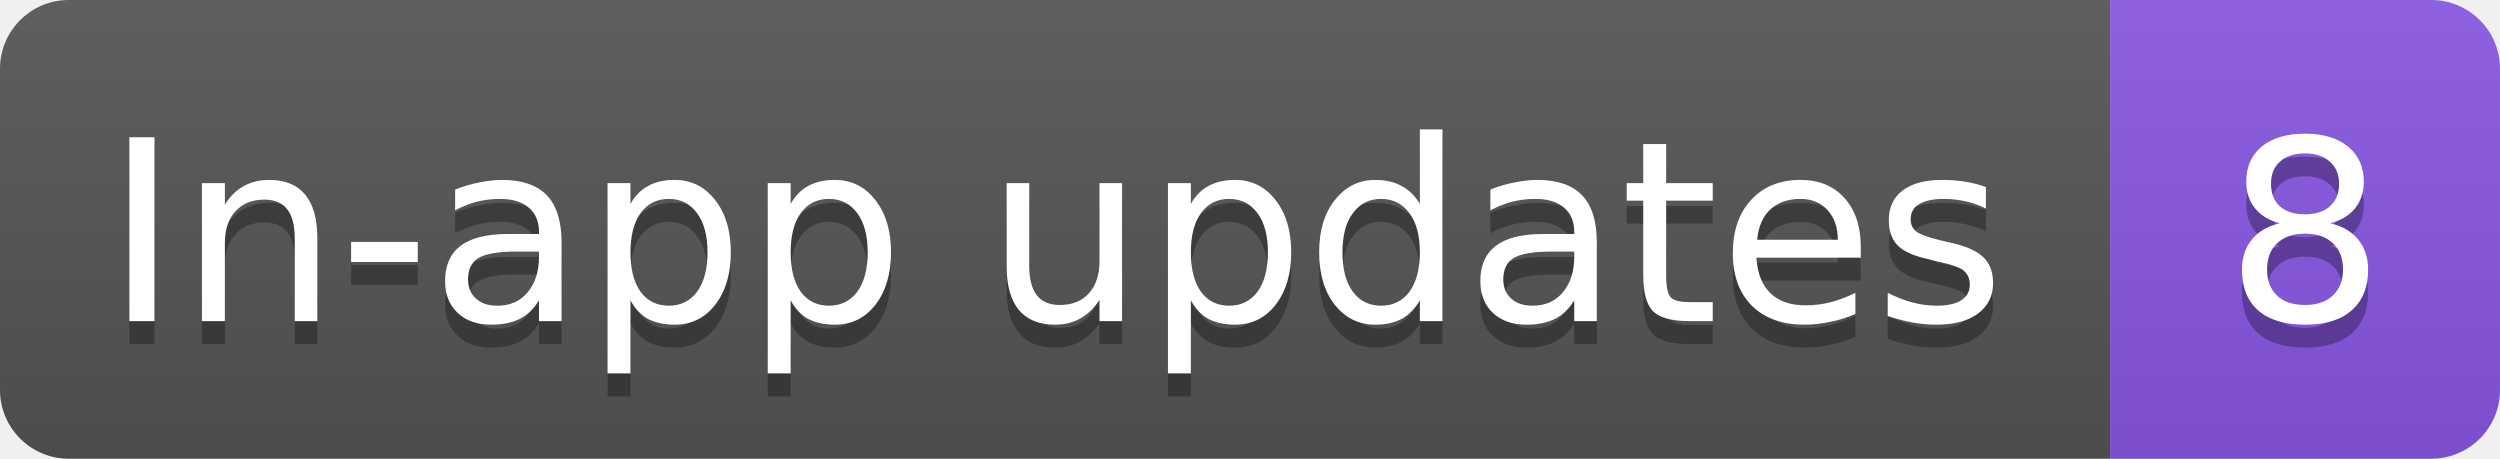
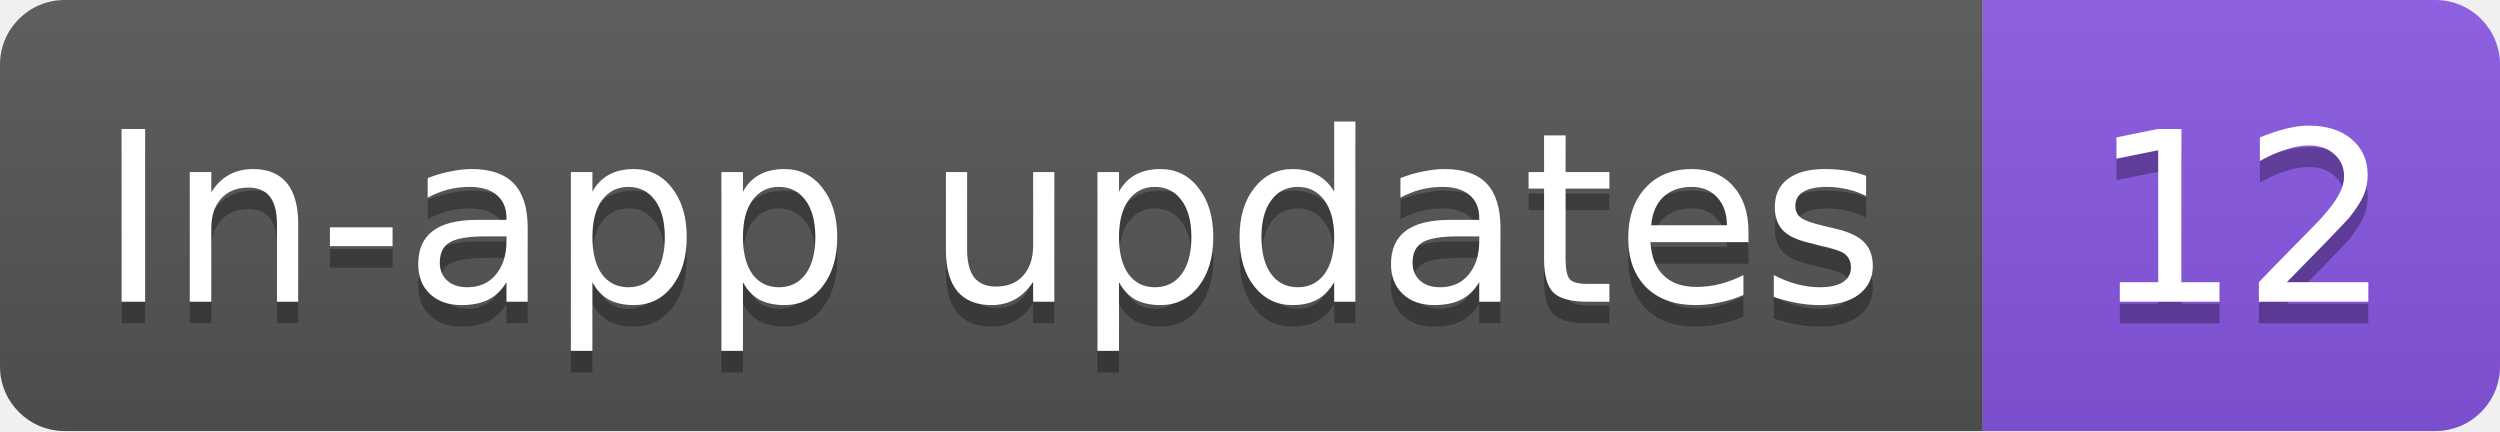
- <svg xmlns="http://www.w3.org/2000/svg" width="109" height="20" role="img" aria-label="In-app updates: 8">
+ <svg xmlns="http://www.w3.org/2000/svg" width="116" height="20" role="img" aria-label="In-app updates: 12">
  <linearGradient id="s" x2="0" y2="100%">
    <stop offset="0" stop-color="#bbb" stop-opacity=".1" />
    <stop offset="1" stop-opacity=".1" />
  </linearGradient>
  <clipPath id="r">
-     <rect width="109" height="20" rx="3" fill="#fff" />
+     <rect width="116" height="20" rx="3" fill="#fff" />
  </clipPath>
  <g clip-path="url(#r)">
    <rect width="92" height="20" fill="#555" />
-     <rect x="92" width="17" height="20" fill="#8957e5" />
-     <rect width="109" height="20" fill="url(#s)" />
+     <rect x="92" width="24" height="20" fill="#8957e5" />
+     <rect width="116" height="20" fill="url(#s)" />
  </g>
  <g fill="#fff" text-anchor="middle" font-family="Verdana,Geneva,DejaVu Sans,sans-serif" text-rendering="geometricPrecision" font-size="11">
    <text aria-hidden="true" x="46" y="15" fill="#010101" fill-opacity=".3" textLength="82.3">In-app updates</text>
-     <text aria-hidden="true" x="100.5" y="15" fill="#010101" fill-opacity=".3" textLength="7">8</text>
+     <text aria-hidden="true" x="104" y="15" fill="#010101" fill-opacity=".3" textLength="14">12</text>
    <text x="46" y="14" textLength="82.3">In-app updates</text>
-     <text x="100.5" y="14" textLength="7">8</text>
+     <text x="104" y="14" textLength="14">12</text>
  </g>
</svg>
